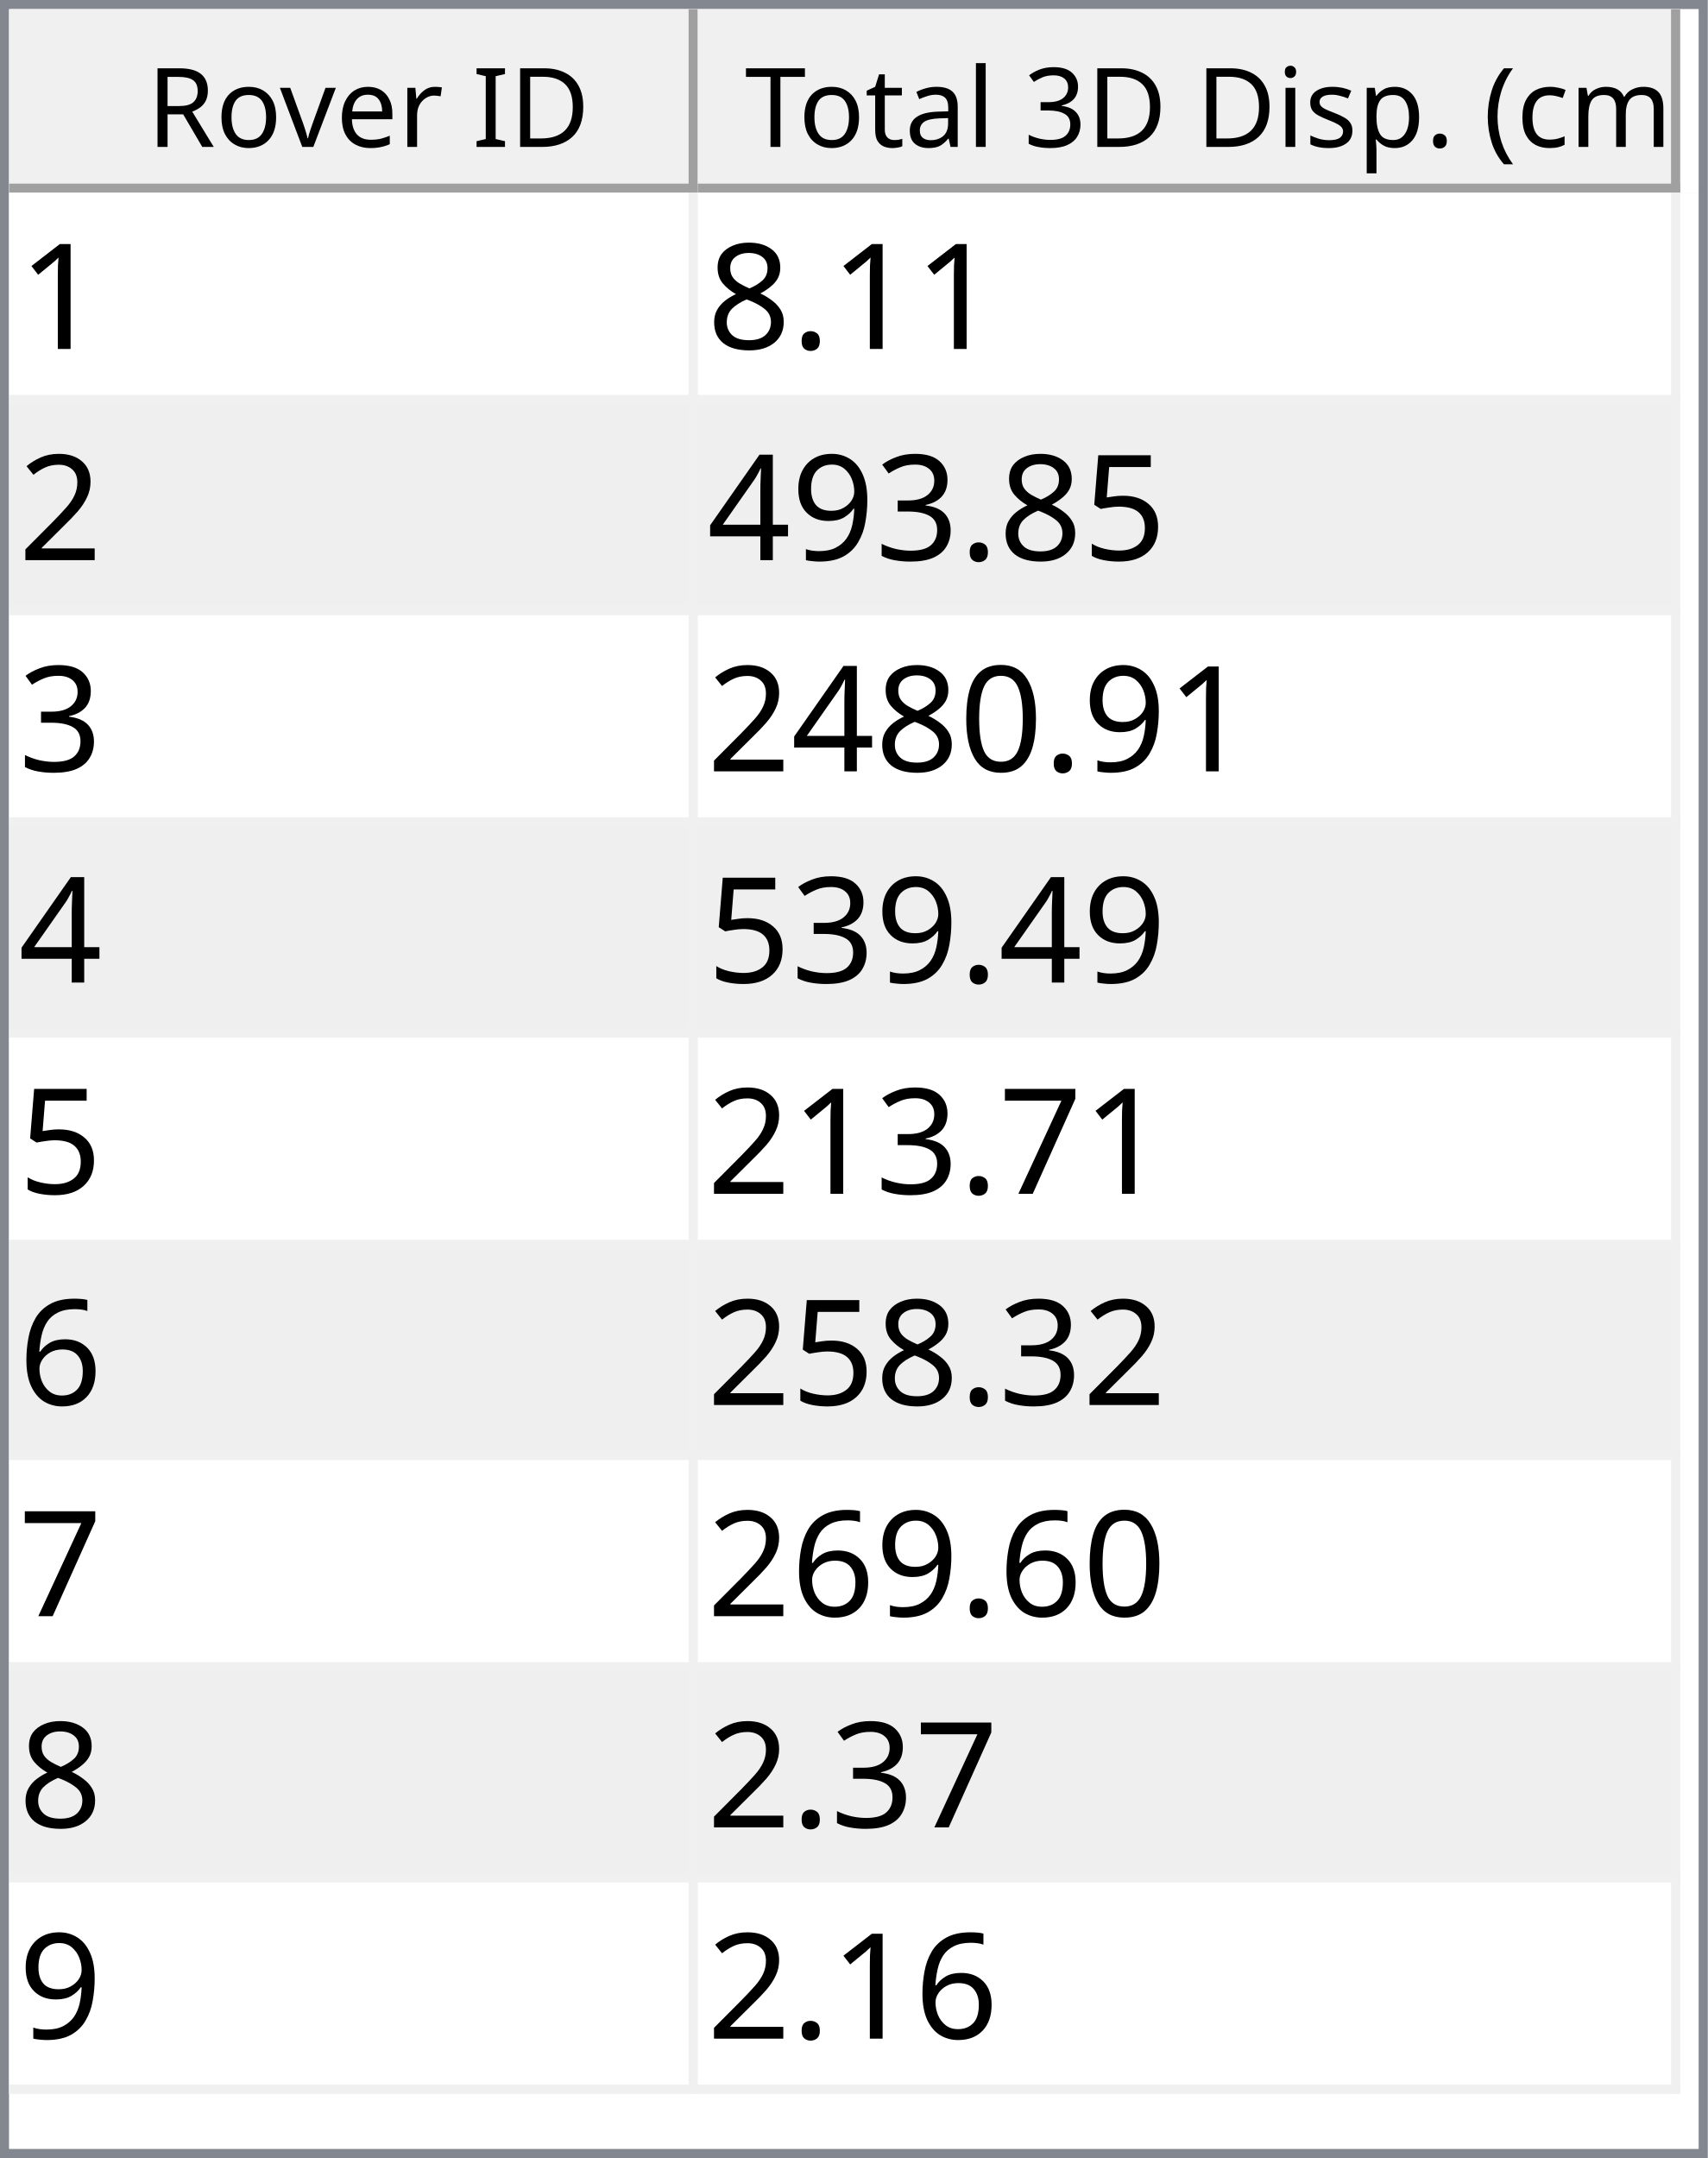
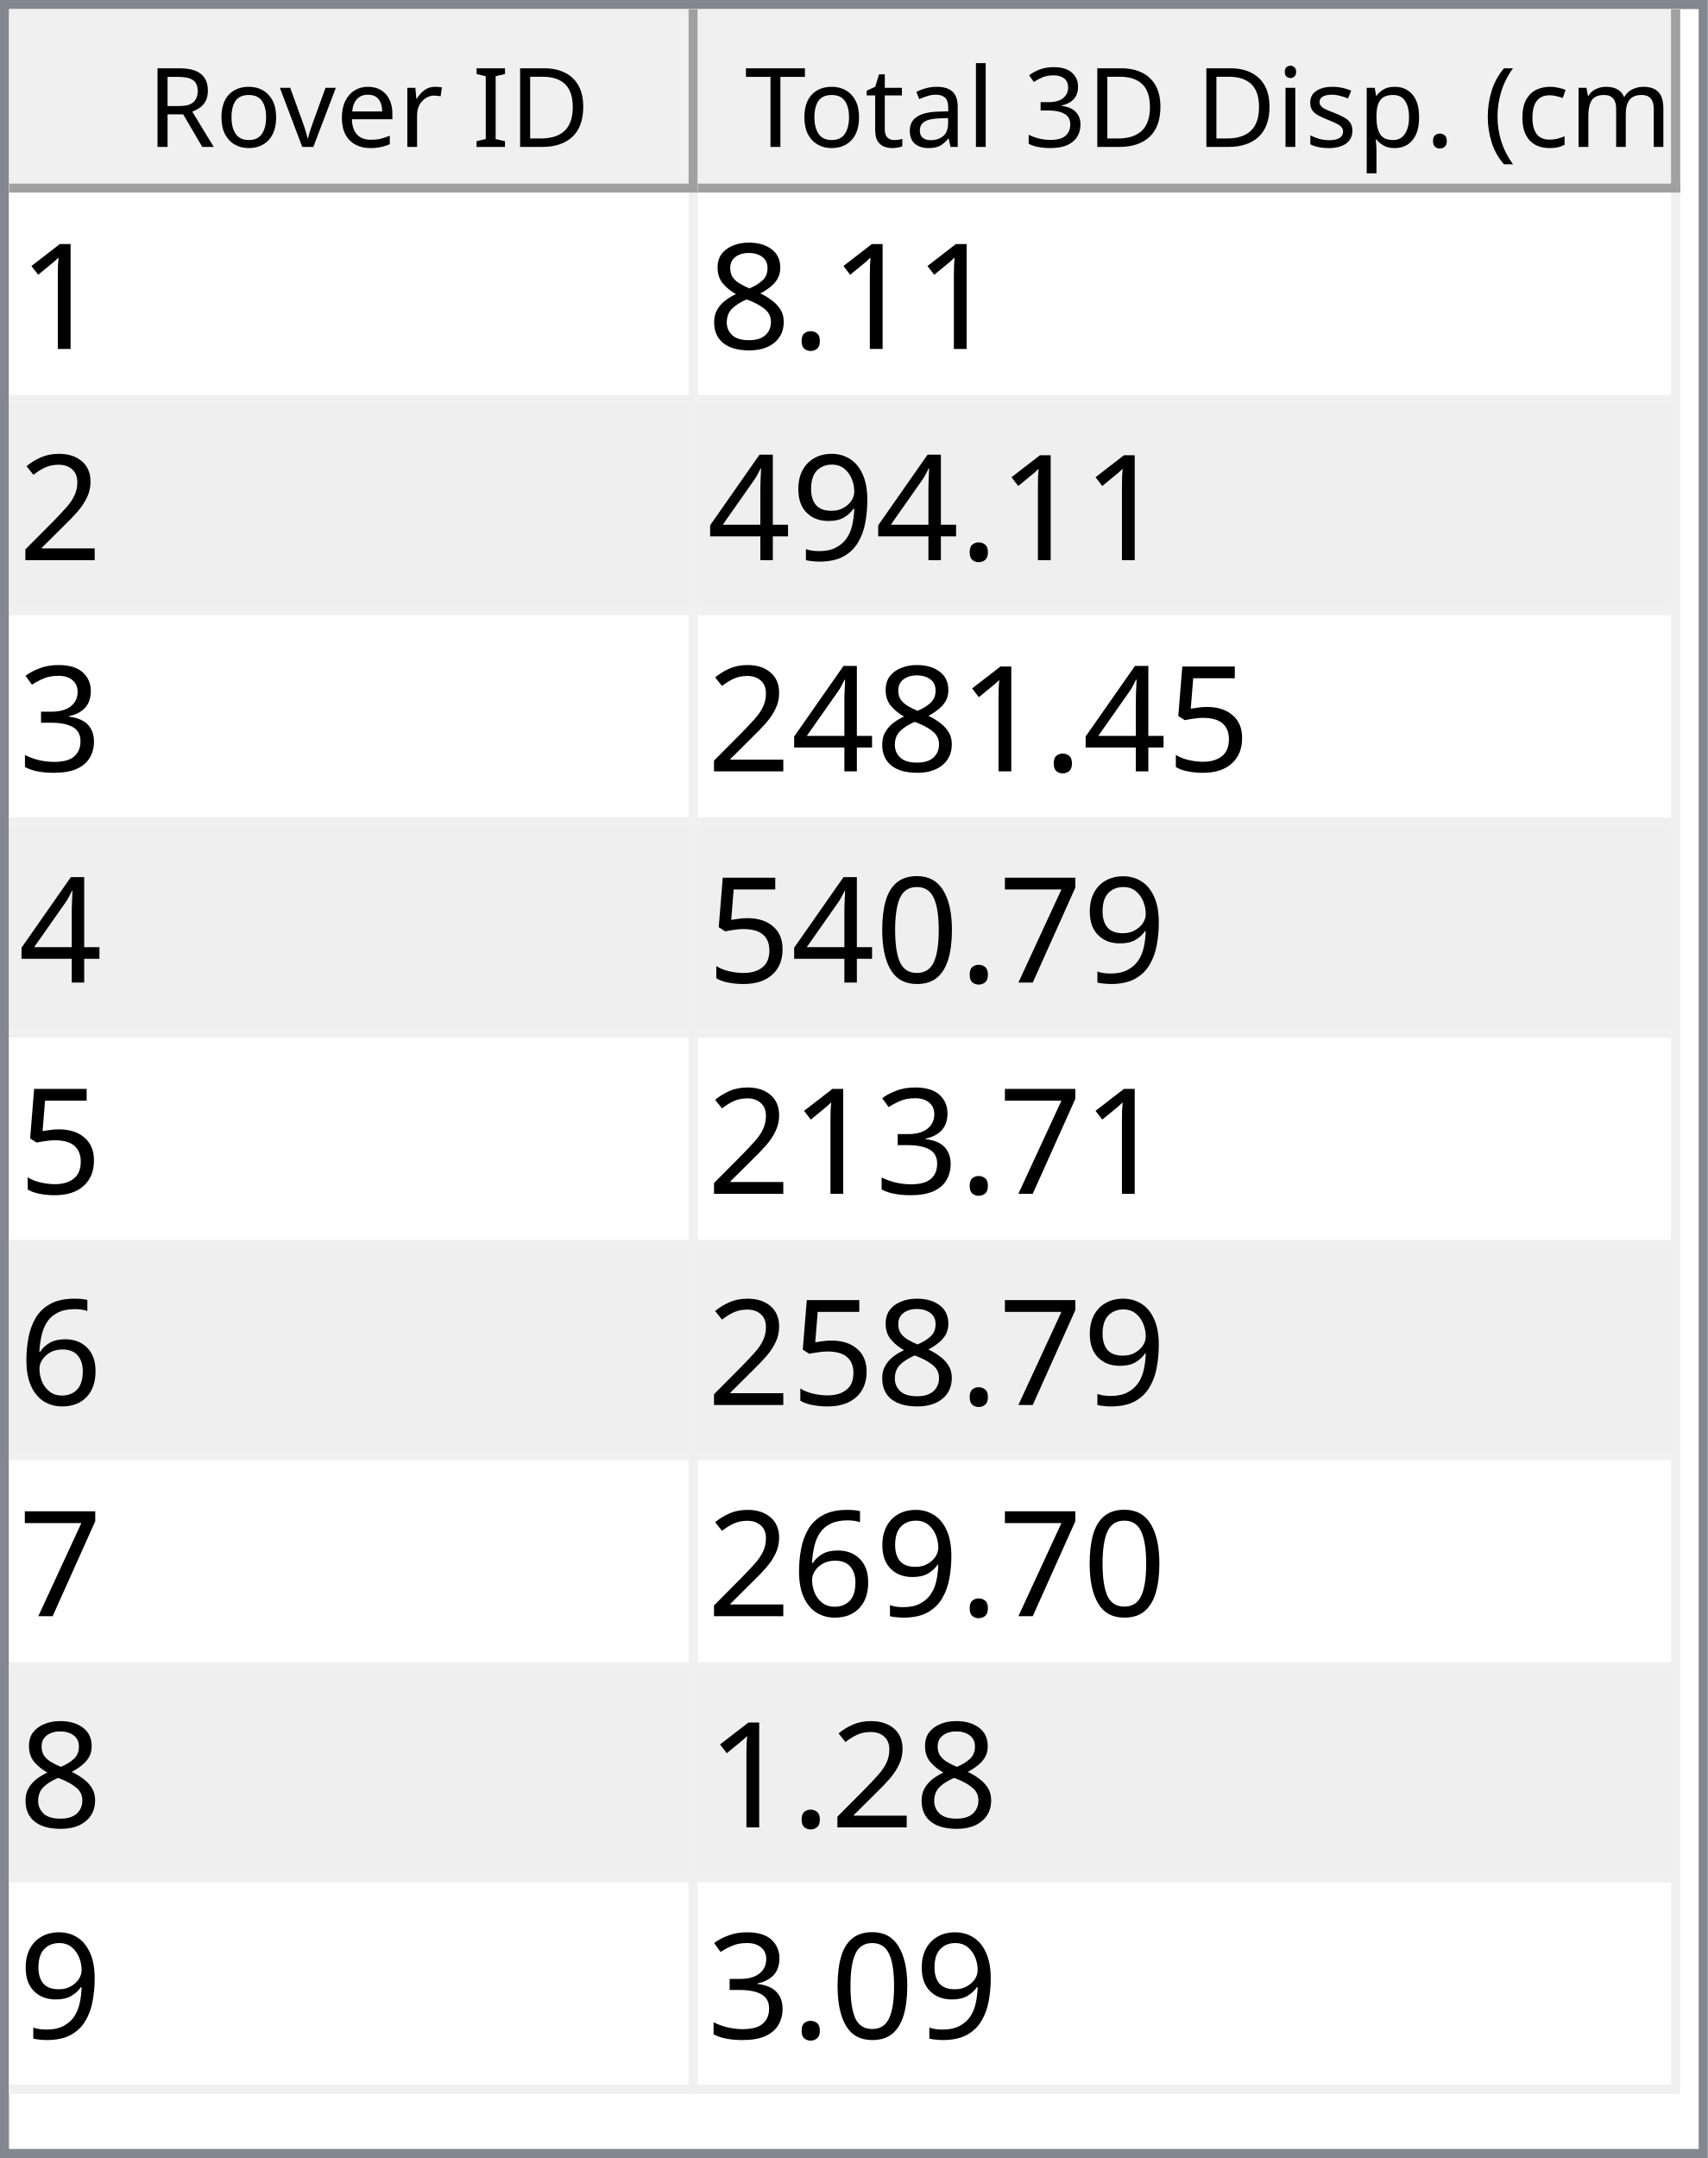
<svg xmlns="http://www.w3.org/2000/svg" style="fill-opacity:1; color-rendering:auto; color-interpolation:auto; text-rendering:auto; stroke:black; stroke-linecap:square; stroke-miterlimit:10; shape-rendering:auto; stroke-opacity:1; fill:black; stroke-dasharray:none; font-weight:normal; stroke-width:1; font-family:'Dialog'; font-style:normal; stroke-linejoin:miter; font-size:12px; stroke-dashoffset:0; image-rendering:auto;" width="186" height="235">
  <defs id="genericDefs" />
  <g>
    <defs id="defs1">
      <clipPath clipPathUnits="userSpaceOnUse" id="clipPath1">
        <path d="M0 0 L186 0 L186 235 L0 235 L0 0 Z" />
      </clipPath>
      <clipPath clipPathUnits="userSpaceOnUse" id="clipPath2">
        <path d="M0 0 L0 235 L186 235 L186 0 Z" />
      </clipPath>
      <clipPath clipPathUnits="userSpaceOnUse" id="clipPath3">
        <path d="M0 0 L0 20 L184 20 L184 0 Z" />
      </clipPath>
      <clipPath clipPathUnits="userSpaceOnUse" id="clipPath4">
        <path d="M0 0 L0 20 L75 20 L75 0 Z" />
      </clipPath>
      <clipPath clipPathUnits="userSpaceOnUse" id="clipPath5">
        <path d="M1 1 L1 19 L74 19 L74 1 Z" />
      </clipPath>
      <clipPath clipPathUnits="userSpaceOnUse" id="clipPath6">
        <path d="M0 0 L0 18 L73 18 L73 0 Z" />
      </clipPath>
      <clipPath clipPathUnits="userSpaceOnUse" id="clipPath7">
        <path d="M-0.5 -0.5 L-0.5 19.5 L74.5 19.5 L74.5 -0.5 Z" />
      </clipPath>
      <clipPath clipPathUnits="userSpaceOnUse" id="clipPath8">
        <path d="M0 0 L0 20 L107 20 L107 0 Z" />
      </clipPath>
      <clipPath clipPathUnits="userSpaceOnUse" id="clipPath9">
        <path d="M1 1 L1 19 L106 19 L106 1 Z" />
      </clipPath>
      <clipPath clipPathUnits="userSpaceOnUse" id="clipPath10">
        <path d="M0 0 L0 18 L105 18 L105 0 Z" />
      </clipPath>
      <clipPath clipPathUnits="userSpaceOnUse" id="clipPath11">
        <path d="M-0.5 -0.5 L-0.5 19.5 L106.5 19.5 L106.5 -0.5 Z" />
      </clipPath>
      <clipPath clipPathUnits="userSpaceOnUse" id="clipPath12">
        <path d="M0 0 L0 213 L184 213 L184 0 Z" />
      </clipPath>
      <clipPath clipPathUnits="userSpaceOnUse" id="clipPath13">
        <path d="M0 0 L0 207 L182 207 L182 0 Z" />
      </clipPath>
      <clipPath clipPathUnits="userSpaceOnUse" id="clipPath14">
        <path d="M-0.5 -0.5 L-0.5 206.5 L181.5 206.5 L181.5 -0.5 Z" />
      </clipPath>
      <clipPath clipPathUnits="userSpaceOnUse" id="clipPath15">
        <path d="M0 0 L0 22 L74 22 L74 0 Z" />
      </clipPath>
      <clipPath clipPathUnits="userSpaceOnUse" id="clipPath16">
        <path d="M0 0 L0 22 L106 22 L106 0 Z" />
      </clipPath>
      <font horiz-adv-x="64.551" id="font1">
        <font-face ascent="107.91" descent="25.098" units-per-em="100" style="font-style:normal; font-family:Segoe UI; font-weight:normal;" />
        <missing-glyph horiz-adv-x="64.551" d="M8.109 0 L8.109 68.266 L56.453 68.266 L56.453 0 L8.109 0 ZM15.328 7.234 L49.219 7.234 L49.219 61.031 L15.328 61.031 L15.328 7.234 Z" />
        <glyph unicode="D" horiz-adv-x="70.117" d="M9.188 0 L9.188 70.016 L28.516 70.016 Q65.531 70.016 65.531 35.891 Q65.531 19.672 55.25 9.836 Q44.969 0 27.734 0 L9.188 0 ZM17.391 62.594 L17.391 7.422 L27.828 7.422 Q41.609 7.422 49.273 14.797 Q56.938 22.172 56.938 35.688 Q56.938 62.594 28.328 62.594 L17.391 62.594 Z" />
        <glyph unicode="I" horiz-adv-x="26.611" d="M17.391 0 L9.188 0 L9.188 70.016 L17.391 70.016 L17.391 0 Z" />
        <glyph unicode=" " horiz-adv-x="27.393" d="" />
        <glyph unicode="r" horiz-adv-x="34.766" d="M34.188 41.891 Q32.078 43.5 28.125 43.5 Q23 43.5 19.555 38.672 Q16.109 33.844 16.109 25.484 L16.109 0 L8.109 0 L8.109 50 L16.109 50 L16.109 39.703 L16.312 39.703 Q18.016 44.969 21.531 47.922 Q25.047 50.875 29.391 50.875 Q32.516 50.875 34.188 50.203 L34.188 41.891 Z" />
        <glyph unicode="e" horiz-adv-x="52.295" d="M48.297 23 L12.984 23 Q13.188 14.656 17.484 10.109 Q21.781 5.562 29.297 5.562 Q37.75 5.562 44.828 11.141 L44.828 3.609 Q38.234 -1.172 27.391 -1.172 Q16.797 -1.172 10.742 5.641 Q4.688 12.453 4.688 24.812 Q4.688 36.469 11.305 43.82 Q17.922 51.172 27.734 51.172 Q37.547 51.172 42.922 44.828 Q48.297 38.484 48.297 27.203 L48.297 23 ZM40.094 29.781 Q40.047 36.719 36.75 40.578 Q33.453 44.438 27.594 44.438 Q21.922 44.438 17.969 40.383 Q14.016 36.328 13.094 29.781 L40.094 29.781 Z" />
        <glyph unicode="v" horiz-adv-x="47.9" d="M47.406 50 L27.484 0 L19.625 0 L0.688 50 L9.469 50 L22.172 13.672 Q23.578 9.672 23.922 6.688 L24.125 6.688 Q24.609 10.453 25.688 13.484 L38.969 50 L47.406 50 Z" />
        <glyph unicode="o" horiz-adv-x="58.594" d="M29 -1.172 Q17.922 -1.172 11.305 5.836 Q4.688 12.844 4.688 24.422 Q4.688 37.016 11.57 44.094 Q18.453 51.172 30.172 51.172 Q41.359 51.172 47.633 44.289 Q53.906 37.406 53.906 25.203 Q53.906 13.234 47.141 6.031 Q40.375 -1.172 29 -1.172 ZM29.594 44.438 Q21.875 44.438 17.383 39.188 Q12.891 33.938 12.891 24.703 Q12.891 15.828 17.43 10.695 Q21.969 5.562 29.594 5.562 Q37.359 5.562 41.531 10.594 Q45.703 15.625 45.703 24.906 Q45.703 34.281 41.531 39.359 Q37.359 44.438 29.594 44.438 Z" />
        <glyph unicode="R" horiz-adv-x="59.814" d="M59.375 0 L49.609 0 L37.891 19.625 Q36.281 22.359 34.766 24.289 Q33.25 26.219 31.664 27.438 Q30.078 28.656 28.25 29.219 Q26.422 29.781 24.125 29.781 L17.391 29.781 L17.391 0 L9.188 0 L9.188 70.016 L30.078 70.016 Q34.672 70.016 38.555 68.867 Q42.438 67.719 45.289 65.375 Q48.141 63.031 49.758 59.547 Q51.375 56.062 51.375 51.375 Q51.375 47.703 50.273 44.656 Q49.172 41.609 47.148 39.211 Q45.125 36.812 42.266 35.133 Q39.406 33.453 35.844 32.516 L35.844 32.328 Q37.594 31.547 38.891 30.547 Q40.188 29.547 41.359 28.18 Q42.531 26.812 43.68 25.078 Q44.828 23.344 46.234 21.047 L59.375 0 ZM17.391 62.594 L17.391 37.203 L28.516 37.203 Q31.594 37.203 34.203 38.133 Q36.812 39.062 38.719 40.797 Q40.625 42.531 41.703 45.047 Q42.781 47.562 42.781 50.688 Q42.781 56.297 39.141 59.445 Q35.5 62.594 28.609 62.594 L17.391 62.594 Z" />
        <glyph unicode=")" horiz-adv-x="30.176" d="M8.297 -15.922 L1.172 -15.922 Q16.406 2.344 16.406 26.812 Q16.406 51.469 1.078 70.016 L8.297 70.016 Q23.531 52.156 23.531 26.703 Q23.531 1.375 8.297 -15.922 Z" />
        <glyph unicode="m" horiz-adv-x="86.133" d="M79.109 0 L71.094 0 L71.094 28.719 Q71.094 37.016 68.531 40.727 Q65.969 44.438 59.906 44.438 Q54.781 44.438 51.195 39.75 Q47.609 35.062 47.609 28.516 L47.609 0 L39.594 0 L39.594 29.688 Q39.594 44.438 28.219 44.438 Q22.953 44.438 19.531 40.016 Q16.109 35.594 16.109 28.516 L16.109 0 L8.109 0 L8.109 50 L16.109 50 L16.109 42.094 L16.312 42.094 Q21.625 51.172 31.844 51.172 Q36.969 51.172 40.773 48.312 Q44.578 45.453 46 40.828 Q51.562 51.172 62.594 51.172 Q79.109 51.172 79.109 30.812 L79.109 0 Z" />
        <glyph unicode="c" horiz-adv-x="46.191" d="M42.188 2.297 Q36.422 -1.172 28.516 -1.172 Q17.828 -1.172 11.258 5.789 Q4.688 12.75 4.688 23.828 Q4.688 36.188 11.766 43.68 Q18.844 51.172 30.672 51.172 Q37.25 51.172 42.281 48.734 L42.281 40.531 Q36.719 44.438 30.375 44.438 Q22.703 44.438 17.797 38.945 Q12.891 33.453 12.891 24.516 Q12.891 15.719 17.508 10.641 Q22.125 5.562 29.891 5.562 Q36.422 5.562 42.188 9.906 L42.188 2.297 Z" />
        <glyph unicode="(" horiz-adv-x="30.176" d="M29.109 -15.922 L21.969 -15.922 Q6.844 1.375 6.844 26.703 Q6.844 52.156 21.969 70.016 L29.203 70.016 Q13.875 51.469 13.875 26.812 Q13.875 2.344 29.109 -15.922 Z" />
        <glyph unicode="." horiz-adv-x="21.68" d="M10.891 -1.078 Q8.641 -1.078 7.055 0.539 Q5.469 2.156 5.469 4.391 Q5.469 6.641 7.055 8.273 Q8.641 9.906 10.891 9.906 Q13.188 9.906 14.797 8.273 Q16.406 6.641 16.406 4.391 Q16.406 2.156 14.797 0.539 Q13.188 -1.078 10.891 -1.078 Z" />
        <glyph unicode="p" horiz-adv-x="58.789" d="M16.312 7.234 L16.109 7.234 L16.109 -23 L8.109 -23 L8.109 50 L16.109 50 L16.109 41.219 L16.312 41.219 Q22.219 51.172 33.594 51.172 Q43.266 51.172 48.688 44.461 Q54.109 37.75 54.109 26.469 Q54.109 13.922 48 6.375 Q41.891 -1.172 31.297 -1.172 Q21.578 -1.172 16.312 7.234 ZM16.109 27.391 L16.109 20.406 Q16.109 14.203 20.141 9.883 Q24.172 5.562 30.375 5.562 Q37.641 5.562 41.773 11.133 Q45.906 16.703 45.906 26.609 Q45.906 34.969 42.047 39.703 Q38.188 44.438 31.594 44.438 Q24.609 44.438 20.359 39.578 Q16.109 34.719 16.109 27.391 Z" />
        <glyph unicode="s" horiz-adv-x="42.432" d="M5.078 1.812 L5.078 10.406 Q11.625 5.562 19.484 5.562 Q30.031 5.562 30.031 12.594 Q30.031 14.594 29.125 15.992 Q28.219 17.391 26.68 18.461 Q25.141 19.531 23.07 20.383 Q21 21.234 18.609 22.172 Q15.281 23.484 12.766 24.828 Q10.25 26.172 8.57 27.859 Q6.891 29.547 6.031 31.695 Q5.172 33.844 5.172 36.719 Q5.172 40.234 6.789 42.945 Q8.406 45.656 11.086 47.484 Q13.766 49.312 17.211 50.242 Q20.656 51.172 24.312 51.172 Q30.812 51.172 35.938 48.922 L35.938 40.828 Q30.422 44.438 23.25 44.438 Q21 44.438 19.195 43.922 Q17.391 43.406 16.094 42.477 Q14.797 41.547 14.086 40.258 Q13.375 38.969 13.375 37.406 Q13.375 35.453 14.086 34.133 Q14.797 32.812 16.164 31.789 Q17.531 30.766 19.484 29.938 Q21.438 29.109 23.922 28.125 Q27.25 26.859 29.883 25.516 Q32.516 24.172 34.375 22.484 Q36.234 20.797 37.234 18.602 Q38.234 16.406 38.234 13.375 Q38.234 9.672 36.602 6.938 Q34.969 4.203 32.234 2.398 Q29.5 0.594 25.93 -0.289 Q22.359 -1.172 18.453 -1.172 Q10.75 -1.172 5.078 1.812 Z" />
        <glyph unicode="i" horiz-adv-x="24.219" d="M12.203 62.703 Q10.062 62.703 8.547 64.164 Q7.031 65.625 7.031 67.875 Q7.031 70.125 8.547 71.609 Q10.062 73.094 12.203 73.094 Q14.406 73.094 15.945 71.609 Q17.484 70.125 17.484 67.875 Q17.484 65.719 15.945 64.211 Q14.406 62.703 12.203 62.703 ZM16.109 0 L8.109 0 L8.109 50 L16.109 50 L16.109 0 Z" />
        <glyph unicode="3" horiz-adv-x="53.906" d="M46.531 19.828 Q46.531 15.094 44.75 11.211 Q42.969 7.328 39.719 4.57 Q36.469 1.812 31.93 0.297 Q27.391 -1.219 21.922 -1.219 Q11.922 -1.219 6 2.594 L6 11.188 Q13.094 5.609 22.219 5.609 Q25.875 5.609 28.828 6.539 Q31.781 7.469 33.906 9.227 Q36.031 10.984 37.18 13.477 Q38.328 15.969 38.328 19.094 Q38.328 32.812 18.797 32.812 L12.984 32.812 L12.984 39.594 L18.5 39.594 Q35.797 39.594 35.797 52.484 Q35.797 64.406 22.609 64.406 Q15.188 64.406 8.688 59.422 L8.688 67.188 Q15.375 71.188 24.609 71.188 Q29 71.188 32.57 69.969 Q36.141 68.75 38.68 66.555 Q41.219 64.359 42.609 61.281 Q44 58.203 44 54.5 Q44 40.672 30.031 36.719 L30.031 36.531 Q33.594 36.141 36.625 34.797 Q39.656 33.453 41.852 31.305 Q44.047 29.156 45.289 26.25 Q46.531 23.344 46.531 19.828 Z" />
        <glyph unicode="l" horiz-adv-x="24.219" d="M16.109 0 L8.109 0 L8.109 74.031 L16.109 74.031 L16.109 0 Z" />
        <glyph unicode="a" horiz-adv-x="50.879" d="M43.891 0 L35.891 0 L35.891 7.812 L35.688 7.812 Q30.469 -1.172 20.312 -1.172 Q12.844 -1.172 8.617 2.781 Q4.391 6.734 4.391 13.281 Q4.391 27.297 20.906 29.594 L35.891 31.688 Q35.891 44.438 25.594 44.438 Q16.547 44.438 9.281 38.281 L9.281 46.484 Q16.656 51.172 26.266 51.172 Q43.891 51.172 43.891 32.516 L43.891 0 ZM35.891 25.297 L23.828 23.641 Q18.266 22.859 15.43 20.875 Q12.594 18.891 12.594 13.875 Q12.594 10.203 15.211 7.883 Q17.828 5.562 22.172 5.562 Q28.125 5.562 32.008 9.742 Q35.891 13.922 35.891 20.312 L35.891 25.297 Z" />
        <glyph unicode="t" horiz-adv-x="33.887" d="M31.297 0.484 Q28.469 -1.078 23.828 -1.078 Q10.688 -1.078 10.688 13.578 L10.688 43.172 L2.094 43.172 L2.094 50 L10.688 50 L10.688 62.203 L18.703 64.797 L18.703 50 L31.297 50 L31.297 43.172 L18.703 43.172 L18.703 14.984 Q18.703 9.969 20.414 7.82 Q22.125 5.672 26.078 5.672 Q29.109 5.672 31.297 7.328 L31.297 0.484 Z" />
        <glyph unicode="T" horiz-adv-x="52.393" d="M50.594 62.594 L30.375 62.594 L30.375 0 L22.172 0 L22.172 62.594 L2 62.594 L2 70.016 L50.594 70.016 L50.594 62.594 Z" />
      </font>
      <font horiz-adv-x="75.0" id="font2">
        <font-face ascent="100.537" descent="21.973" units-per-em="100" style="font-style:normal; font-family:sans-serif; font-weight:normal;" />
        <missing-glyph horiz-adv-x="75.0" d="M12.5 0 L12.5 62.5 L62.5 62.5 L62.5 0 L12.5 0 ZM14.062 1.562 L60.938 1.562 L60.938 60.938 L14.062 60.938 L14.062 1.562 Z" />
        <glyph unicode="1" horiz-adv-x="55.615" d="M37.25 0 L28.469 0 L28.469 56 Q25.297 52.984 20.141 49.953 Q14.984 46.922 10.891 45.406 L10.891 53.906 Q18.266 57.375 23.781 62.305 Q29.297 67.234 31.594 71.875 L37.25 71.875 L37.25 0 Z" />
        <glyph unicode="." horiz-adv-x="27.783" d="M9.078 0 L9.078 10.016 L19.094 10.016 L19.094 0 L9.078 0 Z" />
        <glyph unicode="8" horiz-adv-x="55.615" d="M17.672 38.812 Q12.203 40.828 9.57 44.539 Q6.938 48.25 6.938 53.422 Q6.938 61.234 12.555 66.555 Q18.172 71.875 27.484 71.875 Q36.859 71.875 42.578 66.43 Q48.297 60.984 48.297 53.172 Q48.297 48.188 45.68 44.508 Q43.062 40.828 37.75 38.812 Q44.344 36.672 47.781 31.883 Q51.219 27.094 51.219 20.453 Q51.219 11.281 44.727 5.031 Q38.234 -1.219 27.641 -1.219 Q17.047 -1.219 10.547 5.055 Q4.047 11.328 4.047 20.703 Q4.047 27.688 7.594 32.398 Q11.141 37.109 17.672 38.812 ZM15.922 53.719 Q15.922 48.641 19.195 45.414 Q22.469 42.188 27.688 42.188 Q32.766 42.188 36.016 45.383 Q39.266 48.578 39.266 53.219 Q39.266 58.062 35.914 61.359 Q32.562 64.656 27.594 64.656 Q22.562 64.656 19.242 61.43 Q15.922 58.203 15.922 53.719 ZM13.094 20.656 Q13.094 16.891 14.875 13.375 Q16.656 9.859 20.172 7.93 Q23.688 6 27.734 6 Q34.031 6 38.133 10.055 Q42.234 14.109 42.234 20.359 Q42.234 26.703 38.016 30.859 Q33.797 35.016 27.438 35.016 Q21.234 35.016 17.164 30.914 Q13.094 26.812 13.094 20.656 Z" />
        <glyph unicode="2" horiz-adv-x="55.615" d="M50.344 8.453 L50.344 0 L3.031 0 Q2.938 3.172 4.047 6.109 Q5.859 10.938 9.836 15.625 Q13.812 20.312 21.344 26.469 Q33.016 36.031 37.117 41.625 Q41.219 47.219 41.219 52.203 Q41.219 57.422 37.477 61.008 Q33.734 64.594 27.734 64.594 Q21.391 64.594 17.578 60.789 Q13.766 56.984 13.719 50.25 L4.688 51.172 Q5.609 61.281 11.664 66.578 Q17.719 71.875 27.938 71.875 Q38.234 71.875 44.242 66.164 Q50.25 60.453 50.25 52 Q50.25 47.703 48.492 43.555 Q46.734 39.406 42.656 34.812 Q38.578 30.219 29.109 22.219 Q21.188 15.578 18.945 13.211 Q16.703 10.844 15.234 8.453 L50.344 8.453 Z" />
-         <glyph unicode="5" horiz-adv-x="55.615" d="M4.156 18.75 L13.375 19.531 Q14.406 12.797 18.141 9.398 Q21.875 6 27.156 6 Q33.5 6 37.891 10.789 Q42.281 15.578 42.281 23.484 Q42.281 31 38.062 35.352 Q33.844 39.703 27 39.703 Q22.75 39.703 19.336 37.773 Q15.922 35.844 13.969 32.766 L5.719 33.844 L12.641 70.609 L48.25 70.609 L48.25 62.203 L19.672 62.203 L15.828 42.969 Q22.266 47.469 29.344 47.469 Q38.719 47.469 45.164 40.969 Q51.609 34.469 51.609 24.266 Q51.609 14.547 45.953 7.469 Q39.062 -1.219 27.156 -1.219 Q17.391 -1.219 11.211 4.25 Q5.031 9.719 4.156 18.75 Z" />
-         <glyph unicode="3" horiz-adv-x="55.615" d="M4.203 18.891 L12.984 20.062 Q14.5 12.594 18.141 9.297 Q21.781 6 27 6 Q33.203 6 37.477 10.297 Q41.75 14.594 41.75 20.953 Q41.75 27 37.797 30.93 Q33.844 34.859 27.734 34.859 Q25.25 34.859 21.531 33.891 L22.516 41.609 Q23.391 41.5 23.922 41.5 Q29.547 41.5 34.039 44.43 Q38.531 47.359 38.531 53.469 Q38.531 58.297 35.258 61.477 Q31.984 64.656 26.812 64.656 Q21.688 64.656 18.266 61.43 Q14.844 58.203 13.875 51.766 L5.078 53.328 Q6.688 62.156 12.398 67.016 Q18.109 71.875 26.609 71.875 Q32.469 71.875 37.398 69.359 Q42.328 66.844 44.945 62.5 Q47.562 58.156 47.562 53.266 Q47.562 48.641 45.07 44.828 Q42.578 41.016 37.703 38.766 Q44.047 37.312 47.562 32.695 Q51.078 28.078 51.078 21.141 Q51.078 11.766 44.242 5.25 Q37.406 -1.266 26.953 -1.266 Q17.531 -1.266 11.305 4.352 Q5.078 9.969 4.203 18.891 Z" />
        <glyph unicode="9" horiz-adv-x="55.615" d="M5.469 16.547 L13.922 17.328 Q14.984 11.375 18.016 8.688 Q21.047 6 25.781 6 Q29.828 6 32.883 7.859 Q35.938 9.719 37.891 12.82 Q39.844 15.922 41.164 21.195 Q42.484 26.469 42.484 31.938 Q42.484 32.516 42.438 33.688 Q39.797 29.5 35.234 26.883 Q30.672 24.266 25.344 24.266 Q16.453 24.266 10.305 30.711 Q4.156 37.156 4.156 47.703 Q4.156 58.594 10.578 65.234 Q17 71.875 26.656 71.875 Q33.641 71.875 39.43 68.117 Q45.219 64.359 48.219 57.398 Q51.219 50.438 51.219 37.25 Q51.219 23.531 48.242 15.406 Q45.266 7.281 39.383 3.031 Q33.5 -1.219 25.594 -1.219 Q17.188 -1.219 11.867 3.445 Q6.547 8.109 5.469 16.547 ZM41.453 48.141 Q41.453 55.719 37.43 60.156 Q33.406 64.594 27.734 64.594 Q21.875 64.594 17.531 59.812 Q13.188 55.031 13.188 47.406 Q13.188 40.578 17.312 36.305 Q21.438 32.031 27.484 32.031 Q33.594 32.031 37.523 36.305 Q41.453 40.578 41.453 48.141 Z" />
        <glyph unicode="4" horiz-adv-x="55.615" d="M32.328 0 L32.328 17.141 L1.266 17.141 L1.266 25.203 L33.938 71.578 L41.109 71.578 L41.109 25.203 L50.781 25.203 L50.781 17.141 L41.109 17.141 L41.109 0 L32.328 0 ZM32.328 25.203 L32.328 57.469 L9.906 25.203 L32.328 25.203 Z" />
+         <glyph unicode="3" horiz-adv-x="55.615" d="M4.203 18.891 L12.984 20.062 Q14.5 12.594 18.141 9.297 Q21.781 6 27 6 Q33.203 6 37.477 10.297 Q41.75 14.594 41.75 20.953 Q41.75 27 37.797 30.93 Q33.844 34.859 27.734 34.859 Q25.25 34.859 21.531 33.891 L22.516 41.609 Q23.391 41.5 23.922 41.5 Q29.547 41.5 34.039 44.43 Q38.531 47.359 38.531 53.469 Q38.531 58.297 35.258 61.477 Q31.984 64.656 26.812 64.656 Q21.688 64.656 18.266 61.43 Q14.844 58.203 13.875 51.766 L5.078 53.328 Q6.688 62.156 12.398 67.016 Q18.109 71.875 26.609 71.875 Q32.469 71.875 37.398 69.359 Q42.328 66.844 44.945 62.5 Q47.562 58.156 47.562 53.266 Q47.562 48.641 45.07 44.828 Q42.578 41.016 37.703 38.766 Q44.047 37.312 47.562 32.695 Q51.078 28.078 51.078 21.141 Q51.078 11.766 44.242 5.25 Q37.406 -1.266 26.953 -1.266 Q17.531 -1.266 11.305 4.352 Q5.078 9.969 4.203 18.891 Z" />
+         <glyph unicode="5" horiz-adv-x="55.615" d="M4.156 18.75 L13.375 19.531 Q14.406 12.797 18.141 9.398 Q21.875 6 27.156 6 Q33.5 6 37.891 10.789 Q42.281 15.578 42.281 23.484 Q42.281 31 38.062 35.352 Q33.844 39.703 27 39.703 Q22.75 39.703 19.336 37.773 Q15.922 35.844 13.969 32.766 L5.719 33.844 L12.641 70.609 L48.25 70.609 L48.25 62.203 L19.672 62.203 L15.828 42.969 Q22.266 47.469 29.344 47.469 Q38.719 47.469 45.164 40.969 Q51.609 34.469 51.609 24.266 Q51.609 14.547 45.953 7.469 Q39.062 -1.219 27.156 -1.219 Q17.391 -1.219 11.211 4.25 Q5.031 9.719 4.156 18.75 Z" />
+         <glyph unicode="7" horiz-adv-x="55.615" d="M4.734 62.203 L4.734 70.656 L51.078 70.656 L51.078 63.812 Q44.234 56.547 37.523 44.484 Q30.812 32.422 27.156 19.672 Q24.516 10.688 23.781 0 L14.75 0 Q14.891 8.453 18.062 20.414 Q21.234 32.375 27.172 43.484 Q33.109 54.594 39.797 62.203 L4.734 62.203 Z" />
        <glyph unicode="0" horiz-adv-x="55.615" d="M4.156 35.297 Q4.156 48 6.766 55.742 Q9.375 63.484 14.523 67.68 Q19.672 71.875 27.484 71.875 Q33.25 71.875 37.594 69.555 Q41.938 67.234 44.773 62.867 Q47.609 58.5 49.219 52.227 Q50.828 45.953 50.828 35.297 Q50.828 22.703 48.242 14.969 Q45.656 7.234 40.508 3.008 Q35.359 -1.219 27.484 -1.219 Q17.141 -1.219 11.234 6.203 Q4.156 15.141 4.156 35.297 ZM13.188 35.297 Q13.188 17.672 17.312 11.836 Q21.438 6 27.484 6 Q33.547 6 37.672 11.859 Q41.797 17.719 41.797 35.297 Q41.797 52.984 37.672 58.789 Q33.547 64.594 27.391 64.594 Q21.344 64.594 17.719 59.469 Q13.188 52.938 13.188 35.297 Z" />
-         <glyph unicode="7" horiz-adv-x="55.615" d="M4.734 62.203 L4.734 70.656 L51.078 70.656 L51.078 63.812 Q44.234 56.547 37.523 44.484 Q30.812 32.422 27.156 19.672 Q24.516 10.688 23.781 0 L14.75 0 Q14.891 8.453 18.062 20.414 Q21.234 32.375 27.172 43.484 Q33.109 54.594 39.797 62.203 L4.734 62.203 Z" />
        <glyph unicode="6" horiz-adv-x="55.615" d="M49.75 54.047 L41.016 53.375 Q39.844 58.547 37.703 60.891 Q34.125 64.656 28.906 64.656 Q24.703 64.656 21.531 62.312 Q17.391 59.281 14.992 53.469 Q12.594 47.656 12.5 36.922 Q15.672 41.75 20.266 44.094 Q24.859 46.438 29.891 46.438 Q38.672 46.438 44.852 39.969 Q51.031 33.5 51.031 23.25 Q51.031 16.5 48.125 10.719 Q45.219 4.938 40.141 1.859 Q35.062 -1.219 28.609 -1.219 Q17.625 -1.219 10.695 6.859 Q3.766 14.938 3.766 33.5 Q3.766 54.25 11.422 63.672 Q18.109 71.875 29.438 71.875 Q37.891 71.875 43.289 67.141 Q48.688 62.406 49.75 54.047 ZM13.875 23.188 Q13.875 18.656 15.797 14.508 Q17.719 10.359 21.188 8.18 Q24.656 6 28.469 6 Q34.031 6 38.039 10.492 Q42.047 14.984 42.047 22.703 Q42.047 30.125 38.086 34.398 Q34.125 38.672 28.125 38.672 Q22.172 38.672 18.023 34.398 Q13.875 30.125 13.875 23.188 Z" />
      </font>
    </defs>
    <g style="fill:white; stroke:white;">
      <rect x="0" y="0" width="186" style="clip-path:url(#clipPath1); stroke:none;" height="235" />
    </g>
    <g style="fill:white; text-rendering:optimizeSpeed; color-rendering:optimizeSpeed; image-rendering:optimizeSpeed; shape-rendering:crispEdges; stroke:white; color-interpolation:sRGB;">
      <rect x="0" width="186" height="235" y="0" style="stroke:none;" />
      <path style="stroke:none;" d="M0 235 L186 235 L186 0 L0 0 Z" />
    </g>
    <g style="fill:rgb(240,240,240); font-family:'Segoe UI'; stroke:rgb(240,240,240);">
      <rect x="0" y="0" width="186" style="clip-path:url(#clipPath2); stroke:none;" height="235" />
    </g>
    <g style="fill:rgb(130,135,144); font-family:'Segoe UI'; stroke:rgb(130,135,144);">
      <path d="M0 0 L186 0 L186 235 L0 235 L0 0 ZM1 1 L185 1 L185 234 L1 234 L1 1 Z" style="fill-rule:evenodd; clip-path:url(#clipPath2); stroke:none;" />
    </g>
    <g style="fill:white; font-family:'Segoe UI'; stroke:white;" transform="translate(1,1)">
      <rect x="0" y="0" width="184" style="clip-path:url(#clipPath3); stroke:none;" height="20" />
    </g>
    <g style="fill:rgb(240,240,240); font-family:'Segoe UI'; stroke:rgb(240,240,240);" transform="translate(1,1)">
      <rect x="0" y="0" width="75" style="clip-path:url(#clipPath4); stroke:none;" height="20" />
    </g>
    <g style="font-family:'Segoe UI';" transform="translate(2,2)">
      <text x="14" xml:space="preserve" y="14" style="clip-path:url(#clipPath6); stroke:none;">Rover ID</text>
    </g>
    <g style="fill:rgb(160,160,160); font-family:'Segoe UI'; stroke:rgb(160,160,160); stroke-linejoin:bevel;" transform="translate(1.5,1.5)">
      <line x1="74" x2="74" y1="0" style="fill:none; clip-path:url(#clipPath7);" y2="19" />
    </g>
    <g style="fill:rgb(160,160,160); font-family:'Segoe UI'; stroke:rgb(160,160,160); stroke-linejoin:bevel;" transform="matrix(1,0,0,1,1,1) translate(0.5,0.5)">
      <line x1="0" x2="74" y1="19" style="fill:none; clip-path:url(#clipPath7);" y2="19" />
    </g>
    <g style="fill:rgb(240,240,240); font-family:'Segoe UI'; stroke:rgb(240,240,240);" transform="translate(76,1)">
      <rect x="0" y="0" width="107" style="clip-path:url(#clipPath8); stroke:none;" height="20" />
    </g>
    <g style="font-family:'Segoe UI';" transform="translate(77,2)">
      <text x="1" xml:space="preserve" y="14" style="clip-path:url(#clipPath10); stroke:none;"> Total 3D Disp. (cm)</text>
    </g>
    <g style="fill:rgb(160,160,160); font-family:'Segoe UI'; stroke:rgb(160,160,160); stroke-linejoin:bevel;" transform="translate(76.5,1.5)">
      <line x1="106" x2="106" y1="0" style="fill:none; clip-path:url(#clipPath11);" y2="19" />
    </g>
    <g style="fill:rgb(160,160,160); font-family:'Segoe UI'; stroke:rgb(160,160,160); stroke-linejoin:bevel;" transform="matrix(1,0,0,1,76,1) translate(0.5,0.5)">
      <line x1="0" x2="106" y1="19" style="fill:none; clip-path:url(#clipPath11);" y2="19" />
    </g>
    <g style="fill:white; font-family:'Segoe UI'; stroke:white;" transform="translate(1,21)">
      <rect x="0" y="0" width="184" style="clip-path:url(#clipPath12); stroke:none;" height="213" />
    </g>
    <g style="fill:rgb(240,240,240); font-size:16px; font-family:sans-serif; stroke:rgb(240,240,240);" transform="translate(1,21)">
      <rect x="0" y="0" width="182" style="clip-path:url(#clipPath13); stroke:none;" height="207" />
      <line transform="translate(0.5,0.5)" x1="0" x2="181" y1="22" style="clip-path:url(#clipPath14); fill:none; stroke-linejoin:bevel;" y2="22" />
    </g>
    <g transform="matrix(1,0,0,1,1,21) translate(0.5,0.5)" style="fill:rgb(240,240,240); font-size:16px; font-family:sans-serif; stroke:rgb(240,240,240); stroke-linejoin:bevel;">
      <line x1="0" x2="181" y1="45" style="fill:none; clip-path:url(#clipPath14);" y2="45" />
    </g>
    <g transform="matrix(1,0,0,1,1,21) translate(0.5,0.5)" style="fill:rgb(240,240,240); font-size:16px; font-family:sans-serif; stroke:rgb(240,240,240); stroke-linejoin:bevel;">
      <line x1="0" x2="181" y1="68" style="fill:none; clip-path:url(#clipPath14);" y2="68" />
    </g>
    <g transform="matrix(1,0,0,1,1,21) translate(0.5,0.5)" style="fill:rgb(240,240,240); font-size:16px; font-family:sans-serif; stroke:rgb(240,240,240); stroke-linejoin:bevel;">
      <line x1="0" x2="181" y1="91" style="fill:none; clip-path:url(#clipPath14);" y2="91" />
    </g>
    <g transform="matrix(1,0,0,1,1,21) translate(0.5,0.5)" style="fill:rgb(240,240,240); font-size:16px; font-family:sans-serif; stroke:rgb(240,240,240); stroke-linejoin:bevel;">
      <line x1="0" x2="181" y1="114" style="fill:none; clip-path:url(#clipPath14);" y2="114" />
    </g>
    <g transform="matrix(1,0,0,1,1,21) translate(0.5,0.5)" style="fill:rgb(240,240,240); font-size:16px; font-family:sans-serif; stroke:rgb(240,240,240); stroke-linejoin:bevel;">
      <line x1="0" x2="181" y1="137" style="fill:none; clip-path:url(#clipPath14);" y2="137" />
    </g>
    <g transform="matrix(1,0,0,1,1,21) translate(0.5,0.5)" style="fill:rgb(240,240,240); font-size:16px; font-family:sans-serif; stroke:rgb(240,240,240); stroke-linejoin:bevel;">
      <line x1="0" x2="181" y1="160" style="fill:none; clip-path:url(#clipPath14);" y2="160" />
    </g>
    <g transform="matrix(1,0,0,1,1,21) translate(0.5,0.5)" style="fill:rgb(240,240,240); font-size:16px; font-family:sans-serif; stroke:rgb(240,240,240); stroke-linejoin:bevel;">
      <line x1="0" x2="181" y1="183" style="fill:none; clip-path:url(#clipPath14);" y2="183" />
    </g>
    <g transform="matrix(1,0,0,1,1,21) translate(0.5,0.5)" style="fill:rgb(240,240,240); font-size:16px; font-family:sans-serif; stroke:rgb(240,240,240); stroke-linejoin:bevel;">
      <line x1="0" x2="181" y1="206" style="fill:none; clip-path:url(#clipPath14);" y2="206" />
    </g>
    <g transform="matrix(1,0,0,1,1,21) translate(0.5,0.5)" style="fill:rgb(240,240,240); font-size:16px; font-family:sans-serif; stroke:rgb(240,240,240); stroke-linejoin:bevel;">
      <line x1="74" x2="74" y1="0" style="fill:none; clip-path:url(#clipPath14);" y2="206" />
    </g>
    <g transform="matrix(1,0,0,1,1,21) translate(0.5,0.5)" style="fill:rgb(240,240,240); font-size:16px; font-family:sans-serif; stroke:rgb(240,240,240); stroke-linejoin:bevel;">
      <line x1="181" x2="181" y1="0" style="fill:none; clip-path:url(#clipPath14);" y2="206" />
    </g>
    <g style="fill:white; font-size:16px; font-family:sans-serif; stroke:white;" transform="matrix(1,0,0,1,1,21)">
      <rect x="0" y="0" width="74" style="clip-path:url(#clipPath15); stroke:none;" height="22" />
      <text x="1" y="17" style="fill:black; clip-path:url(#clipPath15); stroke:none;" xml:space="preserve">1</text>
    </g>
    <g style="fill:white; font-size:16px; font-family:sans-serif; stroke:white;" transform="matrix(1,0,0,1,1,21) translate(75,0)">
      <rect x="0" y="0" width="106" style="clip-path:url(#clipPath16); stroke:none;" height="22" />
      <text x="1" y="17" style="fill:black; clip-path:url(#clipPath16); stroke:none;" xml:space="preserve">8.11</text>
    </g>
    <g style="fill:rgb(239,239,239); font-size:16px; font-family:sans-serif; stroke:rgb(239,239,239);" transform="matrix(1,0,0,1,1,21) translate(0,23)">
      <rect x="0" y="0" width="74" style="clip-path:url(#clipPath15); stroke:none;" height="22" />
      <text x="1" y="17" style="fill:black; clip-path:url(#clipPath15); stroke:none;" xml:space="preserve">2</text>
    </g>
    <g style="fill:rgb(239,239,239); font-size:16px; font-family:sans-serif; stroke:rgb(239,239,239);" transform="matrix(1,0,0,1,1,21) translate(75,23)">
      <rect x="0" y="0" width="106" style="clip-path:url(#clipPath16); stroke:none;" height="22" />
-       <text x="1" y="17" style="fill:black; clip-path:url(#clipPath16); stroke:none;" xml:space="preserve">493.85</text>
+       <text x="1" y="17" style="fill:black; clip-path:url(#clipPath16); stroke:none;" xml:space="preserve">494.11</text>
    </g>
    <g style="fill:white; font-size:16px; font-family:sans-serif; stroke:white;" transform="matrix(1,0,0,1,1,21) translate(0,46)">
      <rect x="0" y="0" width="74" style="clip-path:url(#clipPath15); stroke:none;" height="22" />
      <text x="1" y="17" style="fill:black; clip-path:url(#clipPath15); stroke:none;" xml:space="preserve">3</text>
    </g>
    <g style="fill:white; font-size:16px; font-family:sans-serif; stroke:white;" transform="matrix(1,0,0,1,1,21) translate(75,46)">
      <rect x="0" y="0" width="106" style="clip-path:url(#clipPath16); stroke:none;" height="22" />
-       <text x="1" y="17" style="fill:black; clip-path:url(#clipPath16); stroke:none;" xml:space="preserve">2480.91</text>
+       <text x="1" y="17" style="fill:black; clip-path:url(#clipPath16); stroke:none;" xml:space="preserve">2481.45</text>
    </g>
    <g style="fill:rgb(239,239,239); font-size:16px; font-family:sans-serif; stroke:rgb(239,239,239);" transform="matrix(1,0,0,1,1,21) translate(0,69)">
      <rect x="0" y="0" width="74" style="clip-path:url(#clipPath15); stroke:none;" height="22" />
      <text x="1" y="17" style="fill:black; clip-path:url(#clipPath15); stroke:none;" xml:space="preserve">4</text>
    </g>
    <g style="fill:rgb(239,239,239); font-size:16px; font-family:sans-serif; stroke:rgb(239,239,239);" transform="matrix(1,0,0,1,1,21) translate(75,69)">
      <rect x="0" y="0" width="106" style="clip-path:url(#clipPath16); stroke:none;" height="22" />
-       <text x="1" y="17" style="fill:black; clip-path:url(#clipPath16); stroke:none;" xml:space="preserve">539.49</text>
+       <text x="1" y="17" style="fill:black; clip-path:url(#clipPath16); stroke:none;" xml:space="preserve">540.79</text>
    </g>
    <g style="fill:white; font-size:16px; font-family:sans-serif; stroke:white;" transform="matrix(1,0,0,1,1,21) translate(0,92)">
      <rect x="0" y="0" width="74" style="clip-path:url(#clipPath15); stroke:none;" height="22" />
      <text x="1" y="17" style="fill:black; clip-path:url(#clipPath15); stroke:none;" xml:space="preserve">5</text>
    </g>
    <g style="fill:white; font-size:16px; font-family:sans-serif; stroke:white;" transform="matrix(1,0,0,1,1,21) translate(75,92)">
      <rect x="0" y="0" width="106" style="clip-path:url(#clipPath16); stroke:none;" height="22" />
      <text x="1" y="17" style="fill:black; clip-path:url(#clipPath16); stroke:none;" xml:space="preserve">213.71</text>
    </g>
    <g style="fill:rgb(239,239,239); font-size:16px; font-family:sans-serif; stroke:rgb(239,239,239);" transform="matrix(1,0,0,1,1,21) translate(0,115)">
      <rect x="0" y="0" width="74" style="clip-path:url(#clipPath15); stroke:none;" height="22" />
      <text x="1" y="17" style="fill:black; clip-path:url(#clipPath15); stroke:none;" xml:space="preserve">6</text>
    </g>
    <g style="fill:rgb(239,239,239); font-size:16px; font-family:sans-serif; stroke:rgb(239,239,239);" transform="matrix(1,0,0,1,1,21) translate(75,115)">
      <rect x="0" y="0" width="106" style="clip-path:url(#clipPath16); stroke:none;" height="22" />
-       <text x="1" y="17" style="fill:black; clip-path:url(#clipPath16); stroke:none;" xml:space="preserve">258.32</text>
+       <text x="1" y="17" style="fill:black; clip-path:url(#clipPath16); stroke:none;" xml:space="preserve">258.79</text>
    </g>
    <g style="fill:white; font-size:16px; font-family:sans-serif; stroke:white;" transform="matrix(1,0,0,1,1,21) translate(0,138)">
      <rect x="0" y="0" width="74" style="clip-path:url(#clipPath15); stroke:none;" height="22" />
      <text x="1" y="17" style="fill:black; clip-path:url(#clipPath15); stroke:none;" xml:space="preserve">7</text>
    </g>
    <g style="fill:white; font-size:16px; font-family:sans-serif; stroke:white;" transform="matrix(1,0,0,1,1,21) translate(75,138)">
      <rect x="0" y="0" width="106" style="clip-path:url(#clipPath16); stroke:none;" height="22" />
-       <text x="1" y="17" style="fill:black; clip-path:url(#clipPath16); stroke:none;" xml:space="preserve">269.60</text>
+       <text x="1" y="17" style="fill:black; clip-path:url(#clipPath16); stroke:none;" xml:space="preserve">269.70</text>
    </g>
    <g style="fill:rgb(239,239,239); font-size:16px; font-family:sans-serif; stroke:rgb(239,239,239);" transform="matrix(1,0,0,1,1,21) translate(0,161)">
      <rect x="0" y="0" width="74" style="clip-path:url(#clipPath15); stroke:none;" height="22" />
      <text x="1" y="17" style="fill:black; clip-path:url(#clipPath15); stroke:none;" xml:space="preserve">8</text>
    </g>
    <g style="fill:rgb(239,239,239); font-size:16px; font-family:sans-serif; stroke:rgb(239,239,239);" transform="matrix(1,0,0,1,1,21) translate(75,161)">
      <rect x="0" y="0" width="106" style="clip-path:url(#clipPath16); stroke:none;" height="22" />
-       <text x="1" y="17" style="fill:black; clip-path:url(#clipPath16); stroke:none;" xml:space="preserve">2.37</text>
+       <text x="1" y="17" style="fill:black; clip-path:url(#clipPath16); stroke:none;" xml:space="preserve">1.28</text>
    </g>
    <g style="fill:white; font-size:16px; font-family:sans-serif; stroke:white;" transform="matrix(1,0,0,1,1,21) translate(0,184)">
      <rect x="0" y="0" width="74" style="clip-path:url(#clipPath15); stroke:none;" height="22" />
      <text x="1" y="17" style="fill:black; clip-path:url(#clipPath15); stroke:none;" xml:space="preserve">9</text>
    </g>
    <g style="fill:white; font-size:16px; font-family:sans-serif; stroke:white;" transform="matrix(1,0,0,1,1,21) translate(75,184)">
      <rect x="0" y="0" width="106" style="clip-path:url(#clipPath16); stroke:none;" height="22" />
-       <text x="1" y="17" style="fill:black; clip-path:url(#clipPath16); stroke:none;" xml:space="preserve">2.16</text>
+       <text x="1" y="17" style="fill:black; clip-path:url(#clipPath16); stroke:none;" xml:space="preserve">3.09</text>
    </g>
  </g>
</svg>
